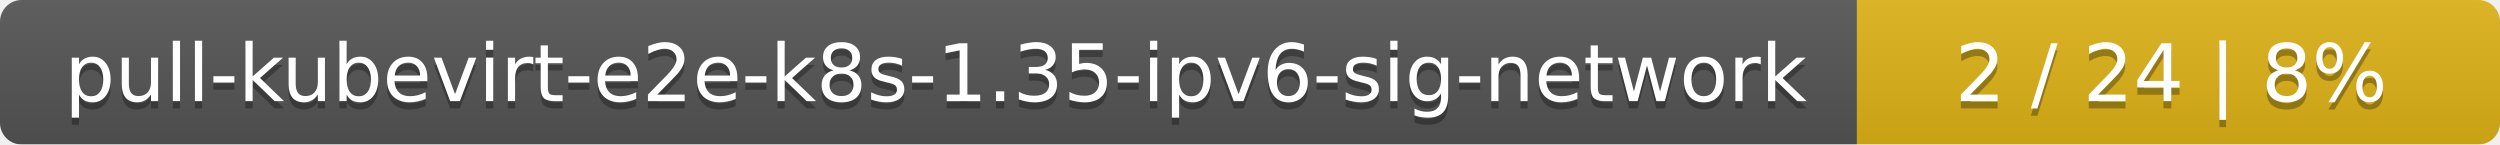
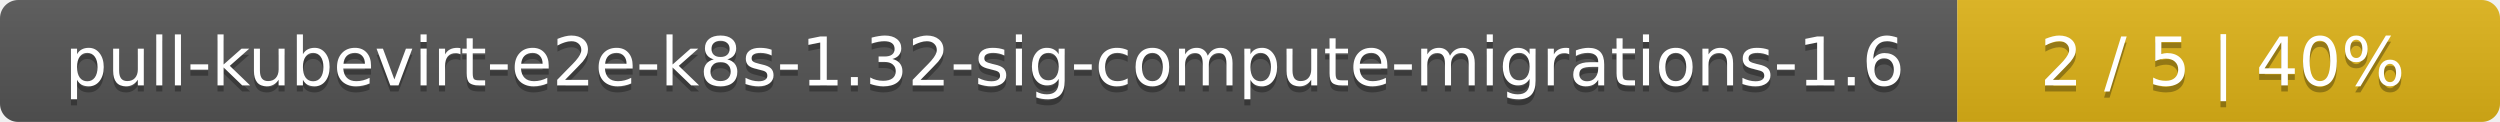
- <svg xmlns="http://www.w3.org/2000/svg" width="346" height="20">
+ <svg xmlns="http://www.w3.org/2000/svg" width="410" height="20">
  <linearGradient id="smooth" x2="0" y2="100%">
    <stop offset="0" stop-color="#bbb" stop-opacity=".1" />
    <stop offset="1" stop-opacity=".1" />
  </linearGradient>
  <mask id="round">
-     <rect width="346" height="20" rx="3" fill="#fff" />
+     <rect width="410" height="20" rx="3" fill="#fff" />
  </mask>
  <g mask="url(#round)">
-     <rect width="257" height="20" fill="#555" />
-     <rect x="257" width="89" height="20" fill="#dfb317" />
-     <rect width="346" height="20" fill="url(#smooth)" />
+     <rect width="321" height="20" fill="#555" />
+     <rect x="321" width="89" height="20" fill="#dfb317" />
+     <rect width="410" height="20" fill="url(#smooth)" />
  </g>
  <g fill="#fff" text-anchor="middle" font-family="DejaVu Sans,Verdana,Geneva,sans-serif" font-size="11">
-     <text x="129.5" y="15" fill="#010101" fill-opacity=".3">pull-kubevirt-e2e-k8s-1.35-ipv6-sig-network</text>
-     <text x="129.5" y="14">pull-kubevirt-e2e-k8s-1.35-ipv6-sig-network</text>
-     <text x="300.5" y="15" fill="#010101" fill-opacity=".3">2 / 24    |    8%</text>
-     <text x="300.5" y="14">2 / 24    |    8%</text>
+     <text x="161.5" y="15" fill="#010101" fill-opacity=".3">pull-kubevirt-e2e-k8s-1.32-sig-compute-migrations-1.6</text>
+     <text x="161.5" y="14">pull-kubevirt-e2e-k8s-1.32-sig-compute-migrations-1.6</text>
+     <text x="364.5" y="15" fill="#010101" fill-opacity=".3">2 / 5    |    40%</text>
+     <text x="364.5" y="14">2 / 5    |    40%</text>
  </g>
</svg>
